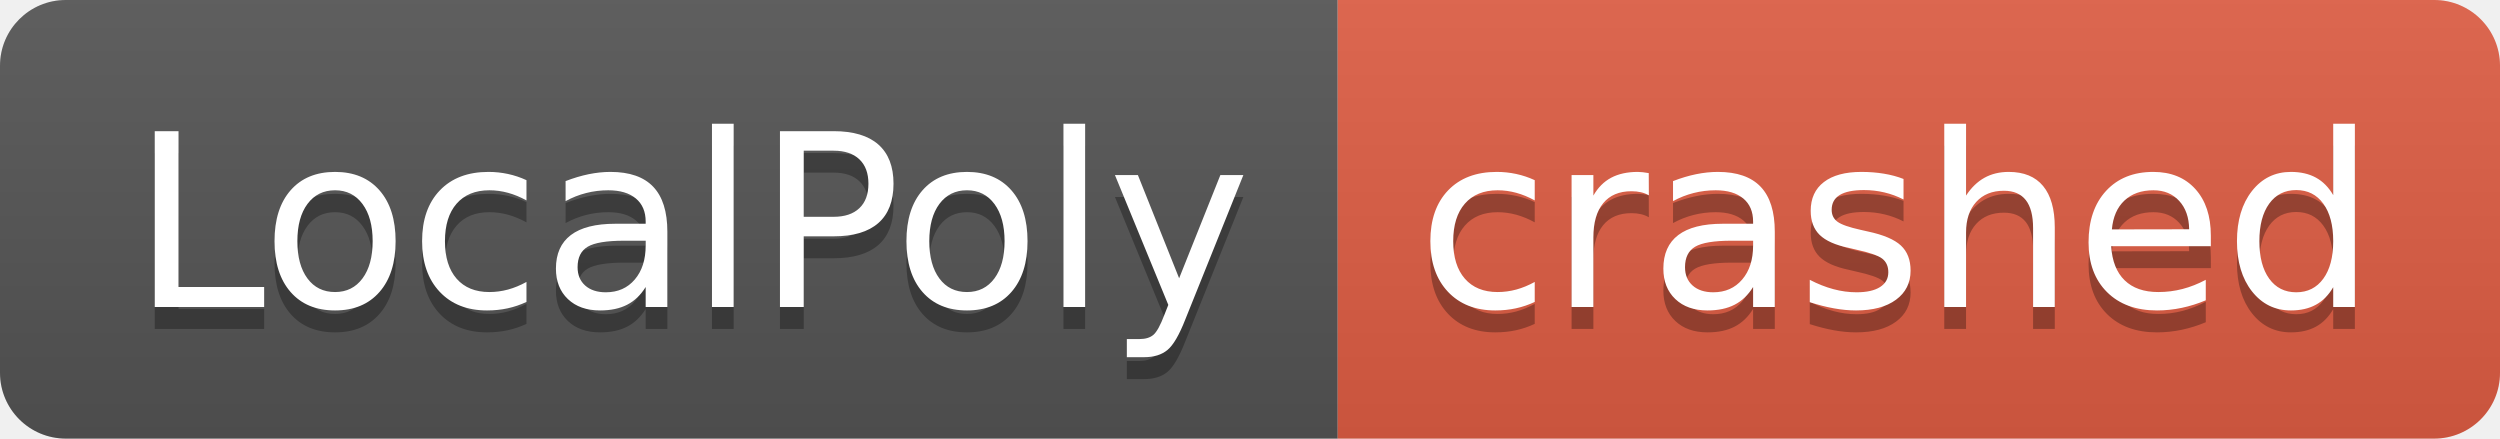
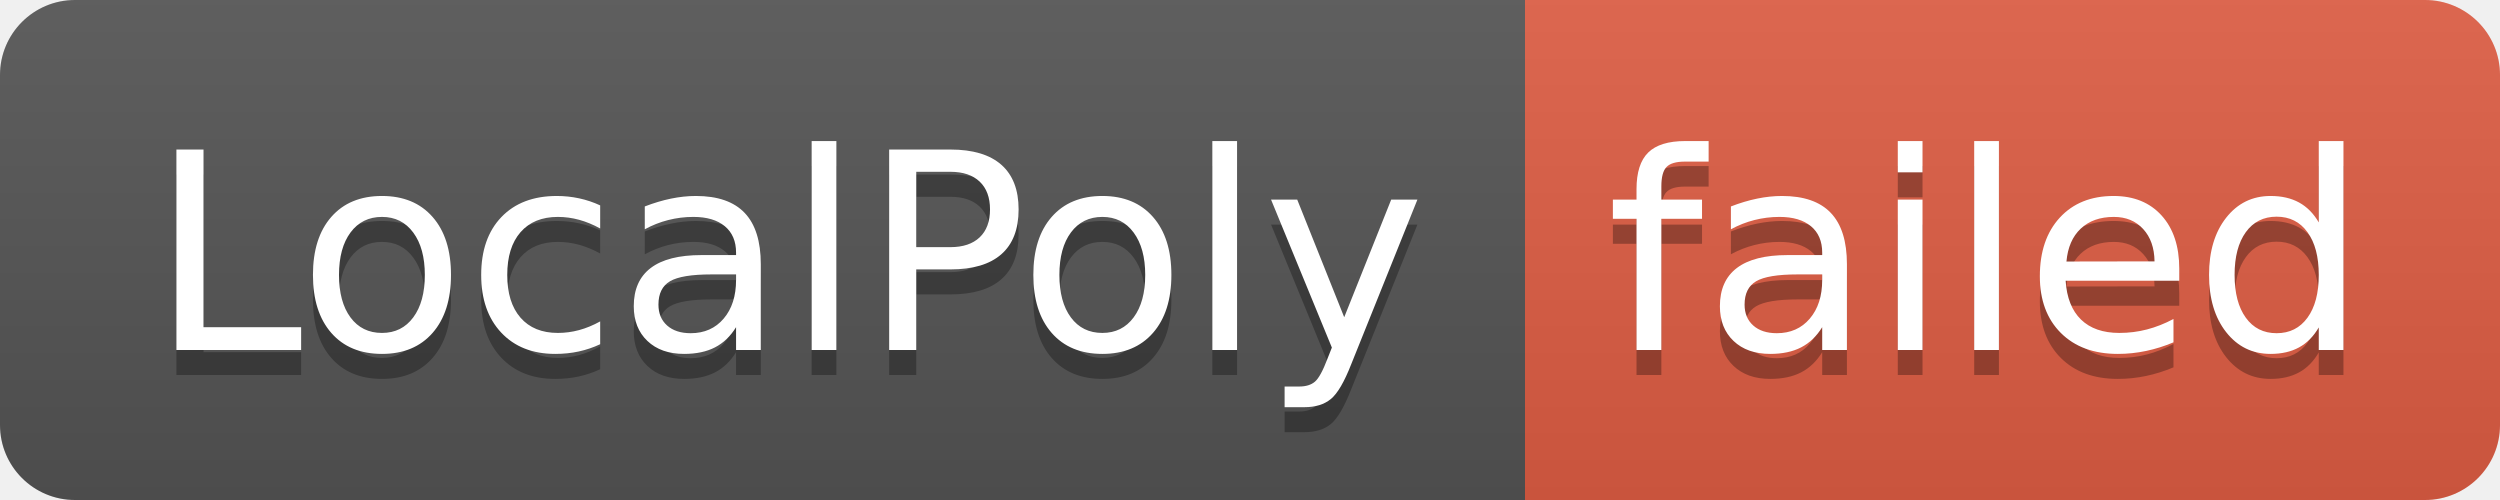
- <svg xmlns="http://www.w3.org/2000/svg" width="114" height="20" role="img" aria-label="LocalPoly: crashed">
+ <svg xmlns="http://www.w3.org/2000/svg" width="100" height="20" role="img" aria-label="LocalPoly: failed">
  <linearGradient id="s" x2="0" y2="100%">
    <stop offset="0" stop-color="#bbb" stop-opacity=".1" />
    <stop offset="1" stop-opacity=".1" />
  </linearGradient>
  <clipPath id="r">
-     <rect width="114" height="20" rx="3" fill="#fff" />
+     <rect width="100" height="20" rx="3" fill="#fff" />
  </clipPath>
  <g clip-path="url(#r)">
    <rect width="61" height="20" fill="#555" />
-     <rect x="61" width="53" height="20" fill="#e05d44" />
-     <rect width="114" height="20" fill="url(#s)" />
+     <rect x="61" width="39" height="20" fill="#e05d44" />
+     <rect width="100" height="20" fill="url(#s)" />
  </g>
  <g fill="#fff" text-anchor="middle" font-family="Verdana,Geneva,DejaVu Sans,sans-serif" text-rendering="geometricPrecision" font-size="110">
    <text aria-hidden="true" x="315" y="150" fill="#010101" fill-opacity=".3" transform="scale(.1)" textLength="510">LocalPoly</text>
    <text x="315" y="140" transform="scale(.1)" fill="#fff" textLength="510">LocalPoly</text>
-     <text aria-hidden="true" x="865" y="150" fill="#010101" fill-opacity=".3" transform="scale(.1)" textLength="430">crashed</text>
-     <text x="865" y="140" transform="scale(.1)" fill="#fff" textLength="430">crashed</text>
+     <text aria-hidden="true" x="795" y="150" fill="#010101" fill-opacity=".3" transform="scale(.1)" textLength="290">failed</text>
+     <text x="795" y="140" transform="scale(.1)" fill="#fff" textLength="290">failed</text>
  </g>
</svg>
